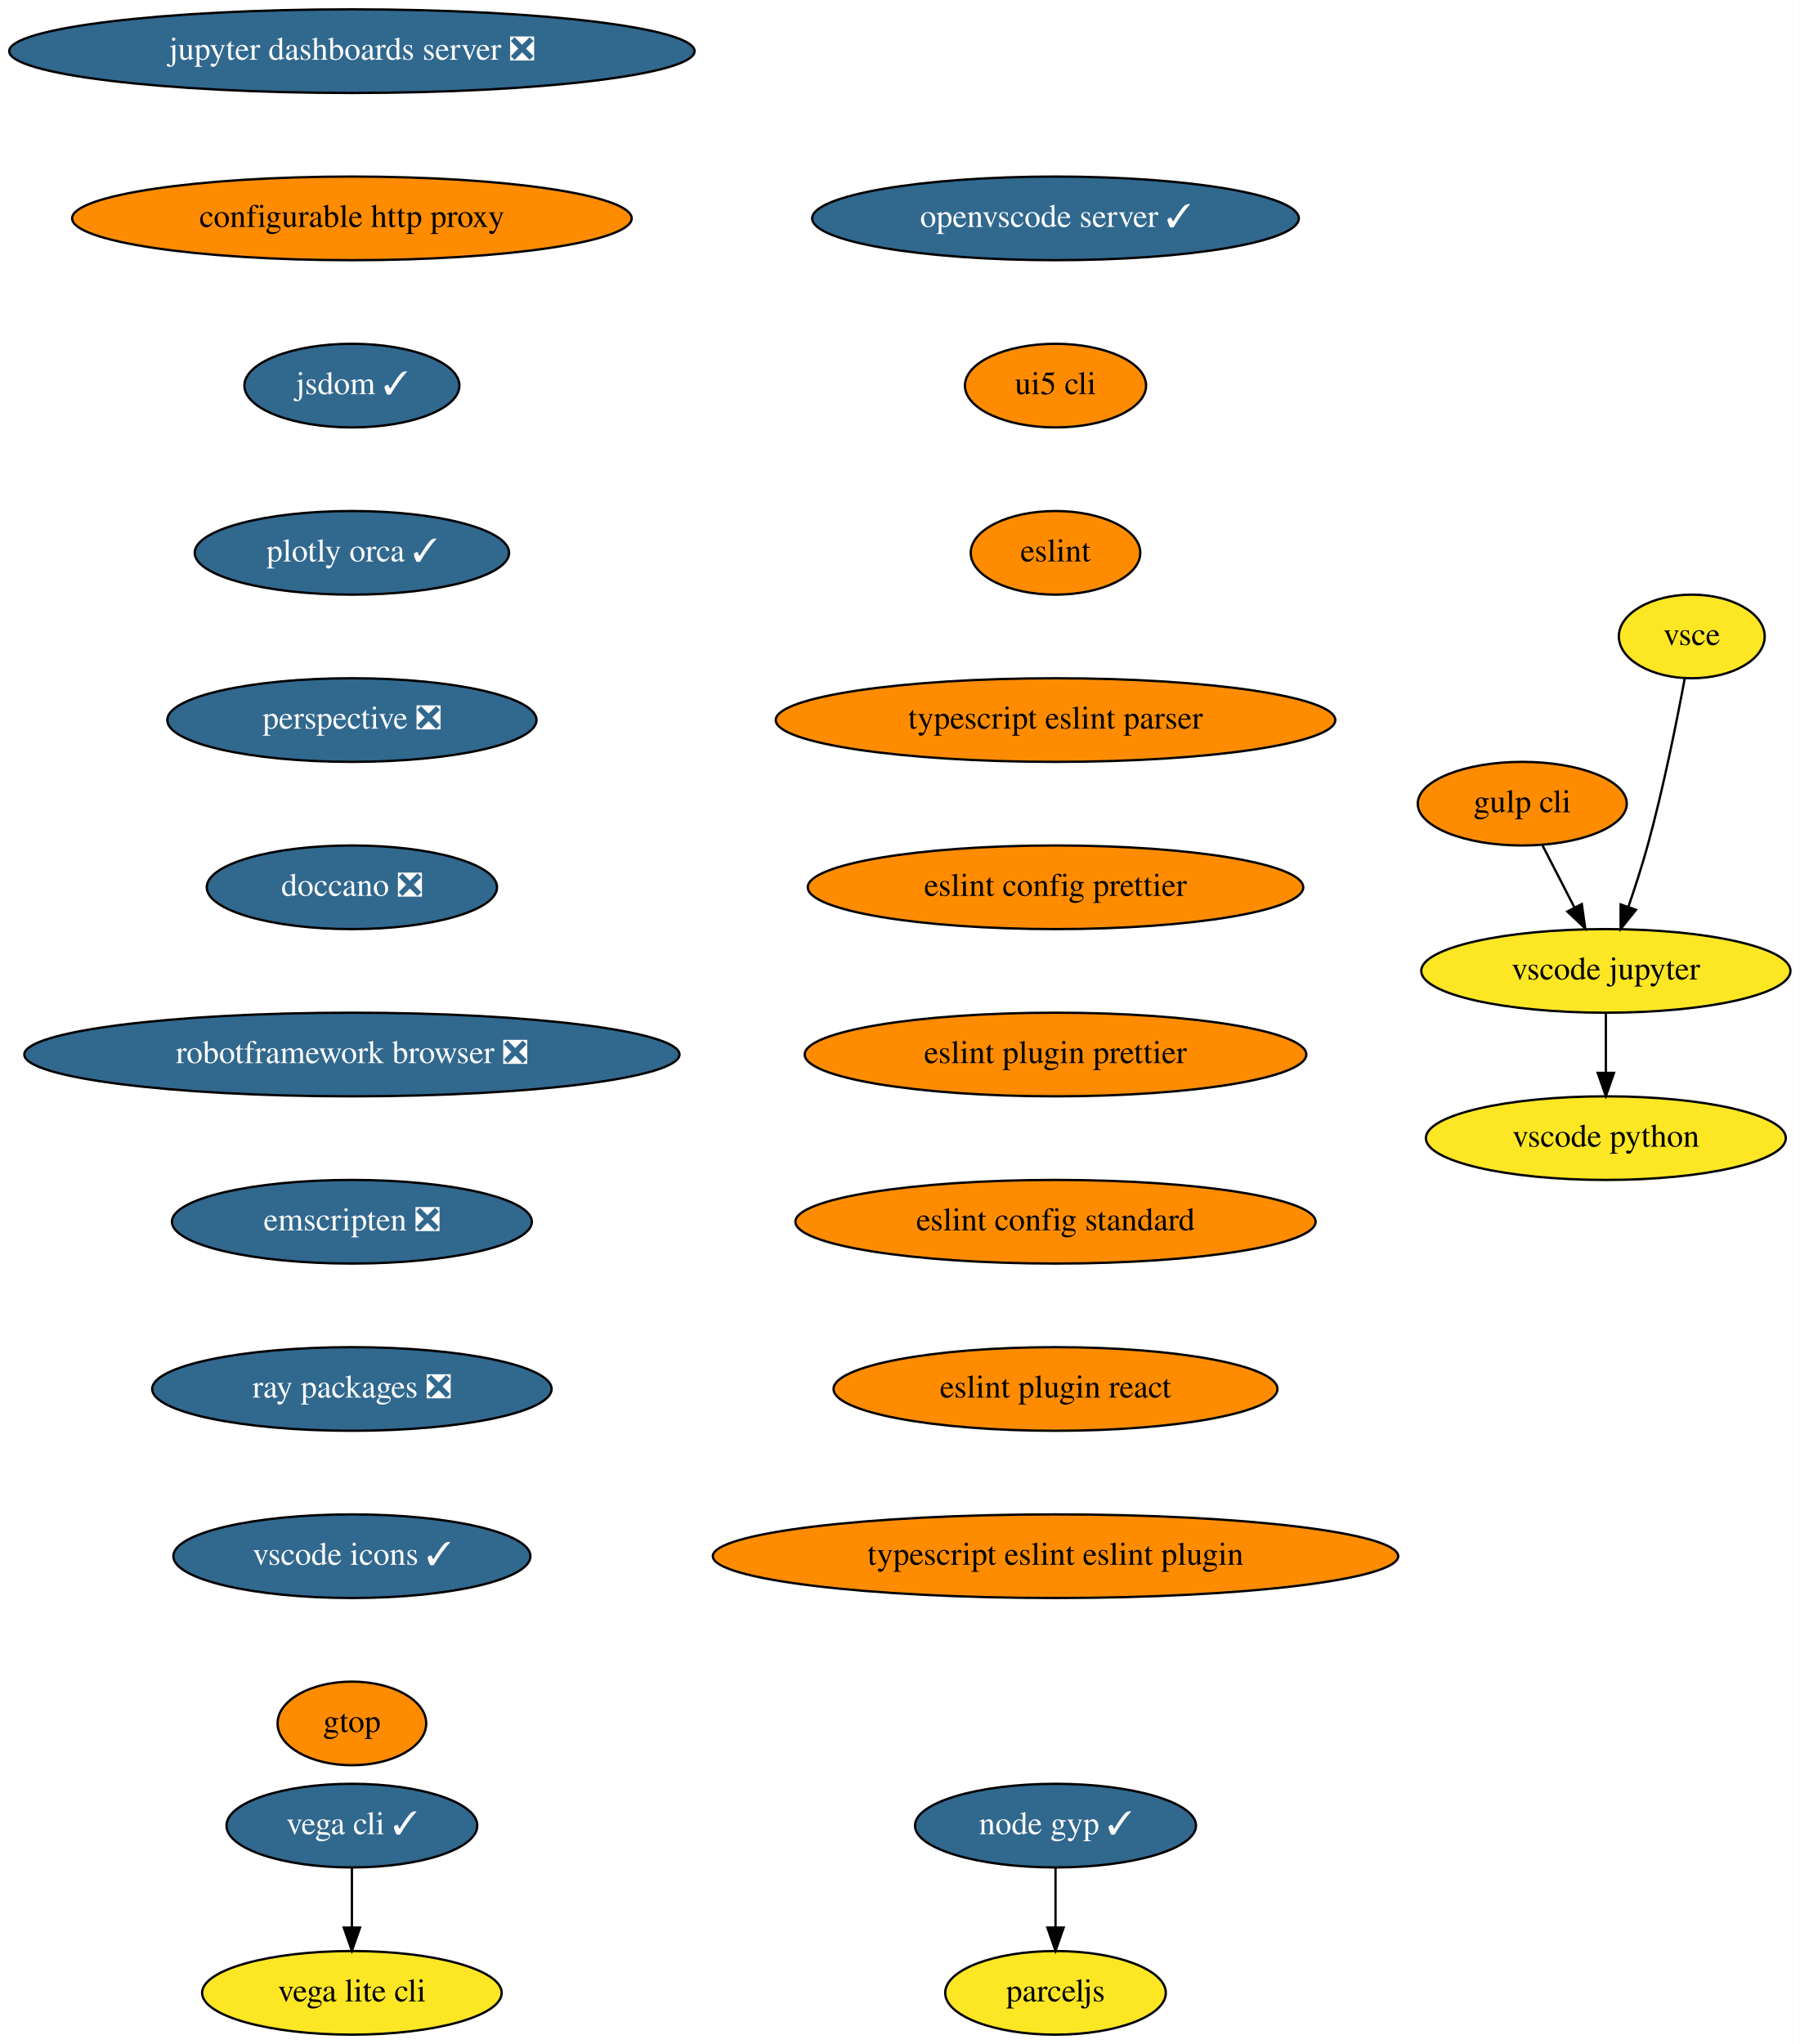
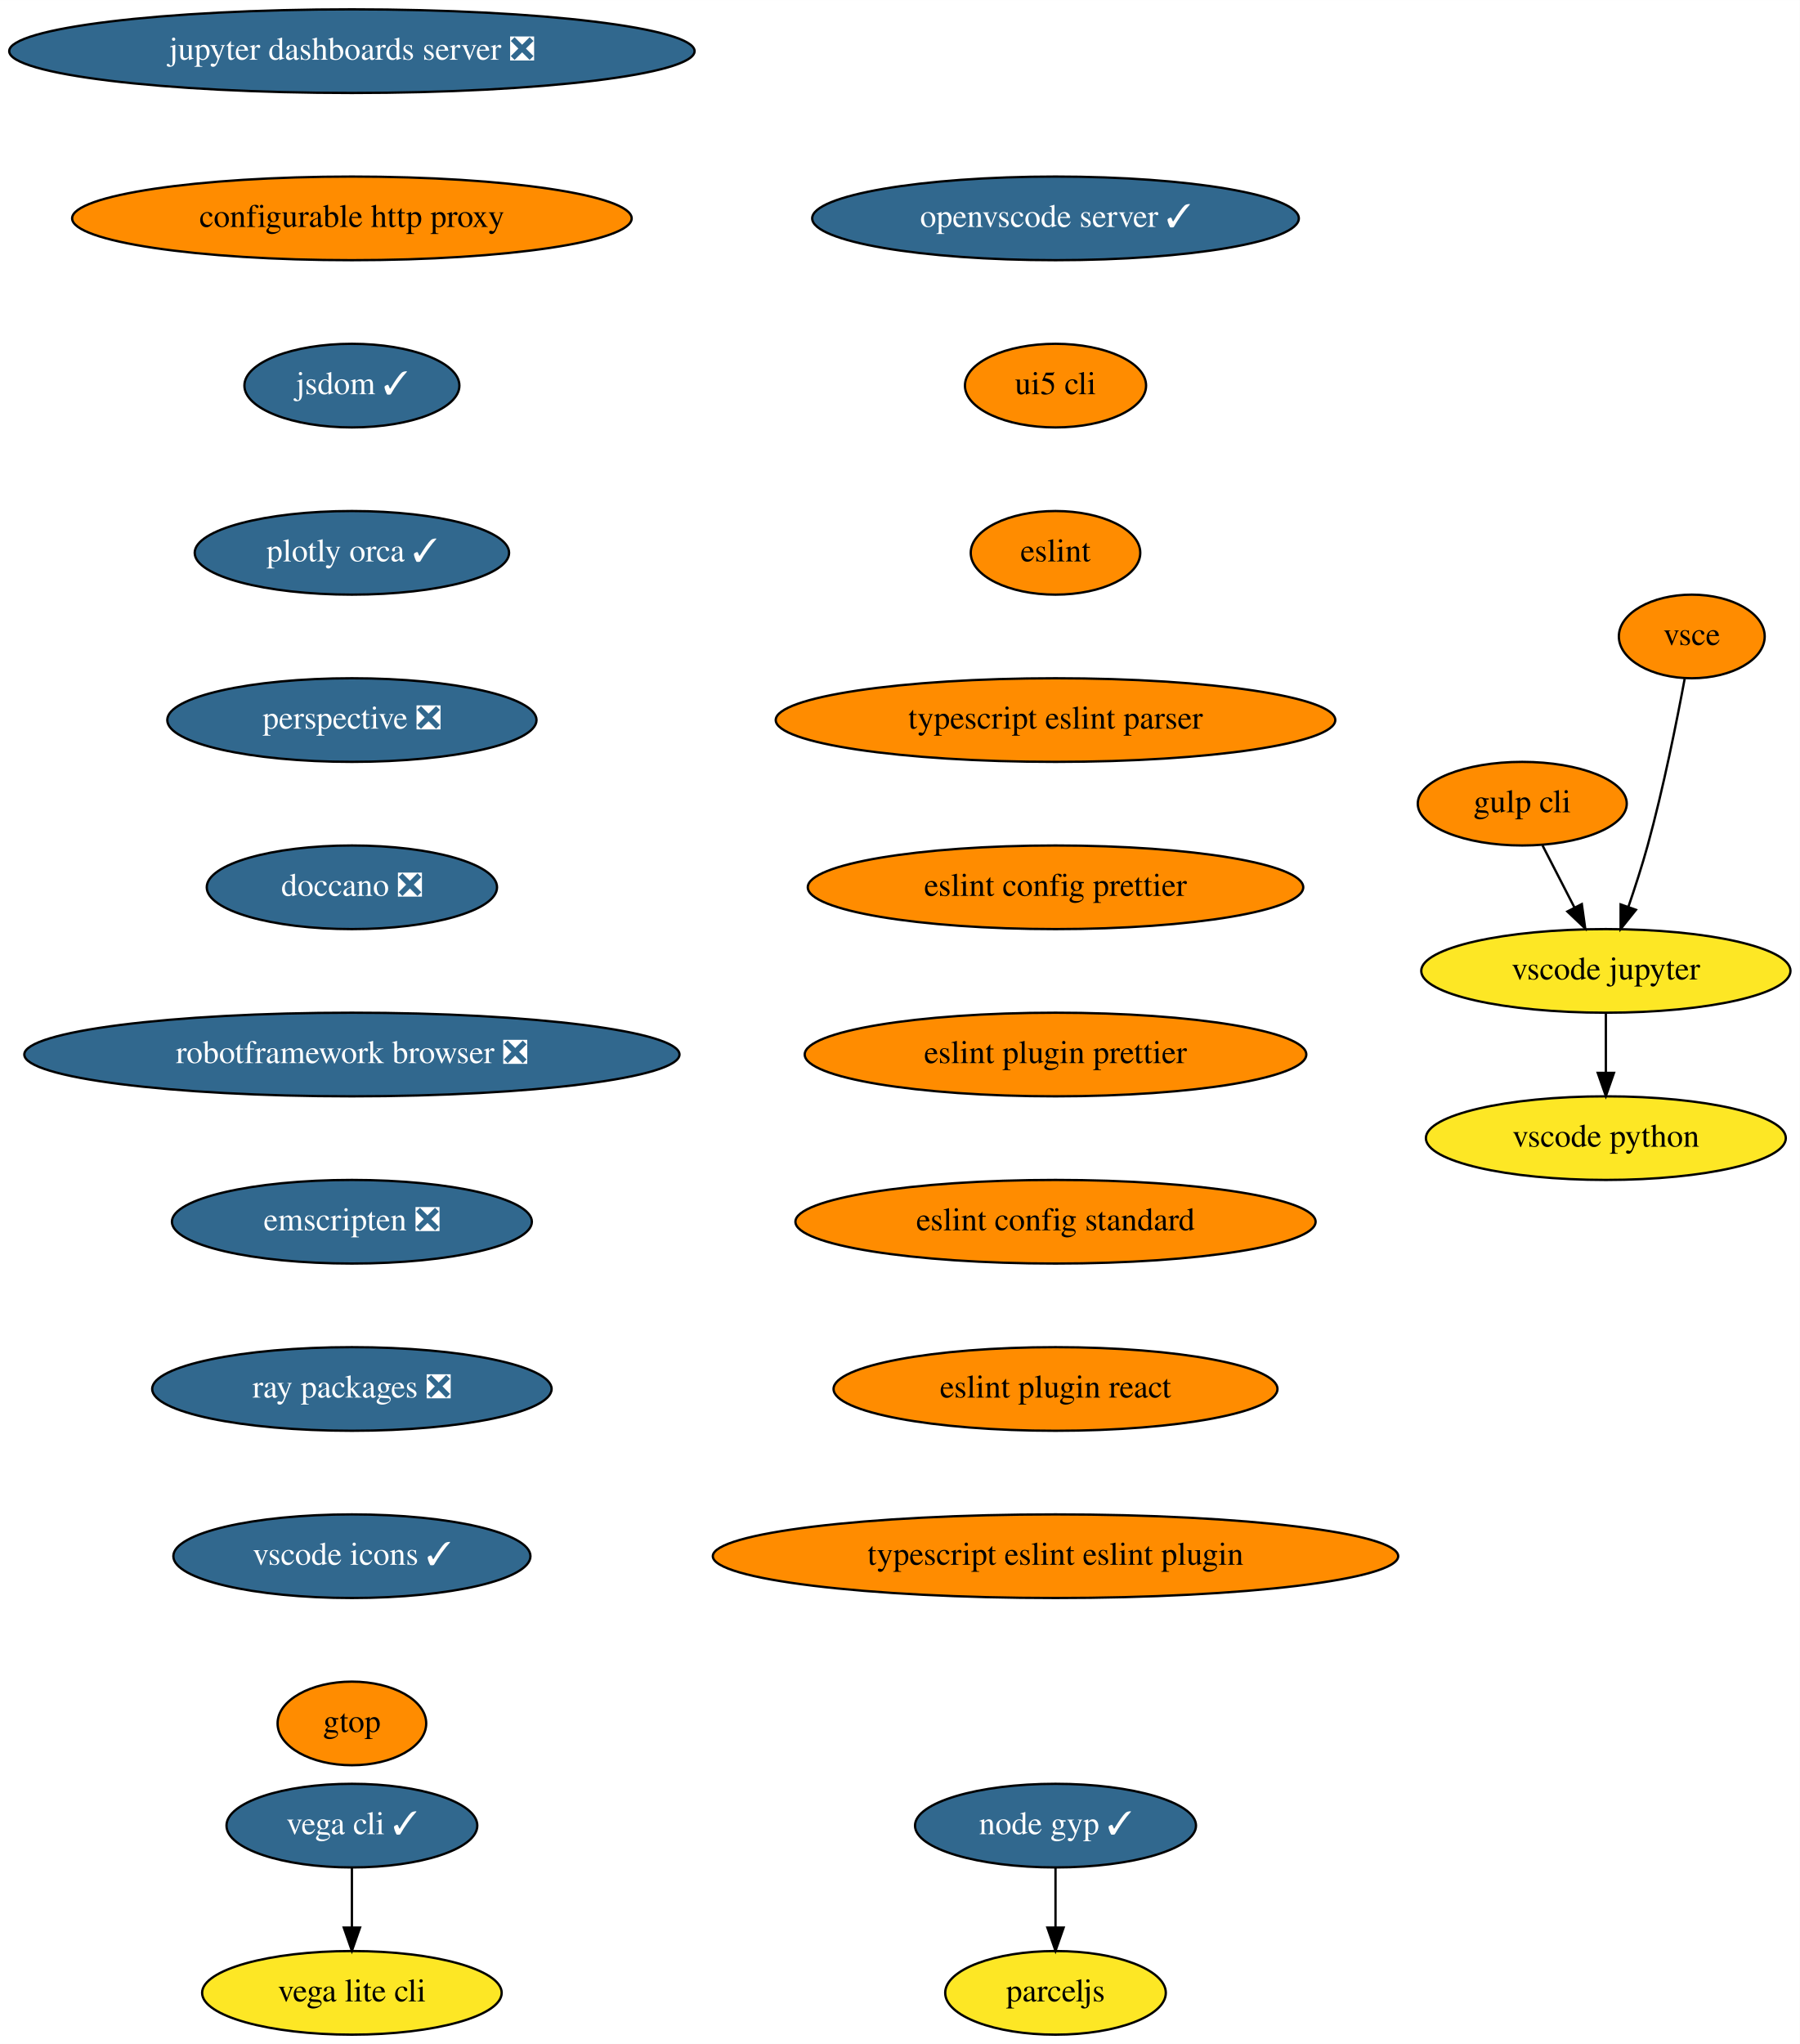
<svg xmlns="http://www.w3.org/2000/svg" xmlns:xlink="http://www.w3.org/1999/xlink" width="775pt" height="880pt" viewBox="0.00 0.00 775.04 880.00">
  <g id="graph0" class="graph" transform="scale(1 1) rotate(0) translate(4 876)">
    <polygon fill="white" stroke="transparent" points="-4,4 -4,-876 771.04,-876 771.04,4 -4,4" />
    <g id="node1" class="node">
      <g id="a_node1">
        <a xlink:href="https://github.com/conda-forge/jupyter-dashboards-server-feedstock/pull/8" xlink:title="jupyter dashboards server ❎">
          <ellipse fill="#31688e" stroke="black" cx="147.54" cy="-854" rx="147.57" ry="18" />
          <text text-anchor="middle" x="147.54" y="-850.3" font-family="Times,serif" font-size="14.00" fill="white">jupyter dashboards server ❎</text>
        </a>
      </g>
    </g>
    <g id="node2" class="node">
      <g id="a_node2">
        <a xlink:href="https://github.com/conda-forge/configurable-http-proxy-feedstock" xlink:title="configurable http proxy">
          <ellipse fill="#ff8c00" stroke="black" cx="147.54" cy="-782" rx="120.48" ry="18" />
          <text text-anchor="middle" x="147.54" y="-778.3" font-family="Times,serif" font-size="14.00">configurable http proxy</text>
        </a>
      </g>
    </g>
    <g id="node3" class="node">
      <g id="a_node3">
        <a xlink:href="https://github.com/conda-forge/jsdom-feedstock/pull/25" xlink:title="jsdom ✓">
          <ellipse fill="#31688e" stroke="black" cx="147.54" cy="-710" rx="46.29" ry="18" />
          <text text-anchor="middle" x="147.54" y="-706.3" font-family="Times,serif" font-size="14.00" fill="white">jsdom ✓</text>
        </a>
      </g>
    </g>
    <g id="node4" class="node">
      <g id="a_node4">
        <a xlink:href="https://github.com/conda-forge/plotly-orca-feedstock/pull/19" xlink:title="plotly orca ✓">
          <ellipse fill="#31688e" stroke="black" cx="147.54" cy="-638" rx="67.69" ry="18" />
          <text text-anchor="middle" x="147.54" y="-634.3" font-family="Times,serif" font-size="14.00" fill="white">plotly orca ✓</text>
        </a>
      </g>
    </g>
    <g id="node7" class="node">
      <g id="a_node7">
        <a xlink:href="https://github.com/conda-forge/perspective-feedstock/pull/88" xlink:title="perspective ❎">
          <ellipse fill="#31688e" stroke="black" cx="147.54" cy="-566" rx="79.5" ry="18" />
          <text text-anchor="middle" x="147.54" y="-562.3" font-family="Times,serif" font-size="14.00" fill="white">perspective ❎</text>
        </a>
      </g>
    </g>
    <g id="node5" class="node">
      <g id="a_node5">
        <a xlink:href="https://github.com/conda-forge/vega-cli-feedstock/pull/20" xlink:title="vega cli ✓">
          <ellipse fill="#31688e" stroke="black" cx="147.54" cy="-90" rx="54" ry="18" />
          <text text-anchor="middle" x="147.54" y="-86.3" font-family="Times,serif" font-size="14.00" fill="white">vega cli ✓</text>
        </a>
      </g>
    </g>
    <g id="node6" class="node">
      <g id="a_node6">
        <a xlink:href="https://github.com/conda-forge/vega-lite-cli-feedstock" xlink:title="vega lite cli">
          <ellipse fill="#fde725" stroke="black" cx="147.54" cy="-18" rx="64.5" ry="18" />
          <text text-anchor="middle" x="147.54" y="-14.3" font-family="Times,serif" font-size="14.00">vega lite cli</text>
        </a>
      </g>
    </g>
    <g id="edge4" class="edge">
      <path fill="none" stroke="black" d="M147.54,-71.7C147.54,-63.98 147.54,-54.71 147.54,-46.11" />
      <polygon fill="black" stroke="black" points="151.04,-46.1 147.54,-36.1 144.04,-46.1 151.04,-46.1" />
    </g>
    <g id="node8" class="node">
      <g id="a_node8">
        <a xlink:href="https://github.com/conda-forge/doccano-feedstock/pull/29" xlink:title="doccano ❎">
          <ellipse fill="#31688e" stroke="black" cx="147.54" cy="-494" rx="62.5" ry="18" />
          <text text-anchor="middle" x="147.54" y="-490.3" font-family="Times,serif" font-size="14.00" fill="white">doccano ❎</text>
        </a>
      </g>
    </g>
    <g id="node9" class="node">
      <g id="a_node9">
        <a xlink:href="https://github.com/conda-forge/robotframework-browser-feedstock/pull/26" xlink:title="robotframework browser ❎">
          <ellipse fill="#31688e" stroke="black" cx="147.54" cy="-422" rx="141.07" ry="18" />
          <text text-anchor="middle" x="147.54" y="-418.3" font-family="Times,serif" font-size="14.00" fill="white">robotframework browser ❎</text>
        </a>
      </g>
    </g>
    <g id="node10" class="node">
      <g id="a_node10">
        <a xlink:href="https://github.com/conda-forge/emscripten-feedstock/pull/21" xlink:title="emscripten ❎">
          <ellipse fill="#31688e" stroke="black" cx="147.54" cy="-350" rx="77.5" ry="18" />
          <text text-anchor="middle" x="147.54" y="-346.3" font-family="Times,serif" font-size="14.00" fill="white">emscripten ❎</text>
        </a>
      </g>
    </g>
    <g id="node11" class="node">
      <g id="a_node11">
        <a xlink:href="https://github.com/conda-forge/ray-packages-feedstock/pull/62" xlink:title="ray packages ❎">
          <ellipse fill="#31688e" stroke="black" cx="147.54" cy="-278" rx="86" ry="18" />
          <text text-anchor="middle" x="147.54" y="-274.3" font-family="Times,serif" font-size="14.00" fill="white">ray packages ❎</text>
        </a>
      </g>
    </g>
    <g id="node12" class="node">
      <g id="a_node12">
        <a xlink:href="https://github.com/conda-forge/vscode-icons-feedstock/pull/28" xlink:title="vscode icons ✓">
          <ellipse fill="#31688e" stroke="black" cx="147.54" cy="-206" rx="76.89" ry="18" />
          <text text-anchor="middle" x="147.54" y="-202.3" font-family="Times,serif" font-size="14.00" fill="white">vscode icons ✓</text>
        </a>
      </g>
    </g>
    <g id="node13" class="node">
      <g id="a_node13">
        <a xlink:href="https://github.com/conda-forge/gtop-feedstock" xlink:title="gtop">
          <ellipse fill="#ff8c00" stroke="black" cx="147.54" cy="-134" rx="32" ry="18" />
          <text text-anchor="middle" x="147.54" y="-130.3" font-family="Times,serif" font-size="14.00">gtop</text>
        </a>
      </g>
    </g>
    <g id="node14" class="node">
      <g id="a_node14">
        <a xlink:href="https://github.com/conda-forge/gulp-cli-feedstock" xlink:title="gulp cli">
          <ellipse fill="#ff8c00" stroke="black" cx="651.54" cy="-530" rx="45" ry="18" />
          <text text-anchor="middle" x="651.54" y="-526.3" font-family="Times,serif" font-size="14.00">gulp cli</text>
        </a>
      </g>
    </g>
    <g id="node15" class="node">
      <g id="a_node15">
        <a xlink:href="https://github.com/conda-forge/vscode-jupyter-feedstock" xlink:title="vscode jupyter">
          <ellipse fill="#fde725" stroke="black" cx="687.54" cy="-458" rx="79.5" ry="18" />
          <text text-anchor="middle" x="687.54" y="-454.3" font-family="Times,serif" font-size="14.00">vscode jupyter</text>
        </a>
      </g>
    </g>
    <g id="edge12" class="edge">
      <path fill="none" stroke="black" d="M660.25,-512.05C664.39,-504.01 669.43,-494.2 674.05,-485.23" />
      <polygon fill="black" stroke="black" points="677.19,-486.77 678.65,-476.28 670.97,-483.57 677.19,-486.77" />
    </g>
    <g id="node16" class="node">
      <g id="a_node16">
        <a xlink:href="https://github.com/conda-forge/vscode-python-feedstock" xlink:title="vscode python">
          <ellipse fill="#fde725" stroke="black" cx="687.54" cy="-386" rx="77.5" ry="18" />
          <text text-anchor="middle" x="687.54" y="-382.3" font-family="Times,serif" font-size="14.00">vscode python</text>
        </a>
      </g>
    </g>
    <g id="edge13" class="edge">
      <path fill="none" stroke="black" d="M687.54,-439.7C687.54,-431.98 687.54,-422.71 687.54,-414.11" />
      <polygon fill="black" stroke="black" points="691.04,-414.1 687.54,-404.1 684.04,-414.1 691.04,-414.1" />
    </g>
    <g id="node17" class="node">
      <g id="a_node17">
        <a xlink:href="https://github.com/conda-forge/vsce-feedstock" xlink:title="vsce">
-           <ellipse fill="#fde725" stroke="black" cx="724.54" cy="-602" rx="31.4" ry="18" />
+           <ellipse fill="#ff8c00" stroke="black" cx="724.54" cy="-602" rx="31.4" ry="18" />
          <text text-anchor="middle" x="724.54" y="-598.3" font-family="Times,serif" font-size="14.00">vsce</text>
        </a>
      </g>
    </g>
    <g id="edge14" class="edge">
      <path fill="none" stroke="black" d="M721.48,-583.79C718.14,-565.76 712.34,-536.68 705.54,-512 703.15,-503.34 700.14,-494.03 697.27,-485.66" />
      <polygon fill="black" stroke="black" points="700.5,-484.3 693.89,-476.03 693.9,-486.62 700.5,-484.3" />
    </g>
    <g id="node18" class="node">
      <g id="a_node18">
        <a xlink:href="https://github.com/conda-forge/node-gyp-feedstock/pull/16" xlink:title="node gyp ✓">
          <ellipse fill="#31688e" stroke="black" cx="450.54" cy="-90" rx="60.5" ry="18" />
          <text text-anchor="middle" x="450.54" y="-86.3" font-family="Times,serif" font-size="14.00" fill="white">node gyp ✓</text>
        </a>
      </g>
    </g>
    <g id="node19" class="node">
      <g id="a_node19">
        <a xlink:href="https://github.com/conda-forge/parceljs-feedstock" xlink:title="parceljs">
          <ellipse fill="#fde725" stroke="black" cx="450.54" cy="-18" rx="47.5" ry="18" />
          <text text-anchor="middle" x="450.54" y="-14.3" font-family="Times,serif" font-size="14.00">parceljs</text>
        </a>
      </g>
    </g>
    <g id="edge15" class="edge">
      <path fill="none" stroke="black" d="M450.54,-71.7C450.54,-63.98 450.54,-54.71 450.54,-46.11" />
      <polygon fill="black" stroke="black" points="454.04,-46.1 450.54,-36.1 447.04,-46.1 454.04,-46.1" />
    </g>
    <g id="node20" class="node">
      <g id="a_node20">
        <a xlink:href="https://github.com/conda-forge/openvscode-server-feedstock/pull/4" xlink:title="openvscode server ✓">
          <ellipse fill="#31688e" stroke="black" cx="450.54" cy="-782" rx="104.78" ry="18" />
          <text text-anchor="middle" x="450.54" y="-778.3" font-family="Times,serif" font-size="14.00" fill="white">openvscode server ✓</text>
        </a>
      </g>
    </g>
    <g id="node21" class="node">
      <g id="a_node21">
        <a xlink:href="https://github.com/conda-forge/ui5-cli-feedstock" xlink:title="ui5 cli">
          <ellipse fill="#ff8c00" stroke="black" cx="450.54" cy="-710" rx="39" ry="18" />
          <text text-anchor="middle" x="450.54" y="-706.3" font-family="Times,serif" font-size="14.00">ui5 cli</text>
        </a>
      </g>
    </g>
    <g id="node22" class="node">
      <g id="a_node22">
        <a xlink:href="https://github.com/conda-forge/eslint-feedstock" xlink:title="eslint">
          <ellipse fill="#ff8c00" stroke="black" cx="450.54" cy="-638" rx="36.5" ry="18" />
          <text text-anchor="middle" x="450.54" y="-634.3" font-family="Times,serif" font-size="14.00">eslint</text>
        </a>
      </g>
    </g>
    <g id="node23" class="node">
      <g id="a_node23">
        <a xlink:href="https://github.com/conda-forge/typescript-eslint-parser-feedstock" xlink:title="typescript eslint parser">
          <ellipse fill="#ff8c00" stroke="black" cx="450.54" cy="-566" rx="120.48" ry="18" />
          <text text-anchor="middle" x="450.54" y="-562.3" font-family="Times,serif" font-size="14.00">typescript eslint parser</text>
        </a>
      </g>
    </g>
    <g id="node24" class="node">
      <g id="a_node24">
        <a xlink:href="https://github.com/conda-forge/eslint-config-prettier-feedstock" xlink:title="eslint config prettier">
          <ellipse fill="#ff8c00" stroke="black" cx="450.54" cy="-494" rx="106.68" ry="18" />
          <text text-anchor="middle" x="450.54" y="-490.3" font-family="Times,serif" font-size="14.00">eslint config prettier</text>
        </a>
      </g>
    </g>
    <g id="node25" class="node">
      <g id="a_node25">
        <a xlink:href="https://github.com/conda-forge/eslint-plugin-prettier-feedstock" xlink:title="eslint plugin prettier">
          <ellipse fill="#ff8c00" stroke="black" cx="450.54" cy="-422" rx="108" ry="18" />
          <text text-anchor="middle" x="450.54" y="-418.3" font-family="Times,serif" font-size="14.00">eslint plugin prettier</text>
        </a>
      </g>
    </g>
    <g id="node26" class="node">
      <g id="a_node26">
        <a xlink:href="https://github.com/conda-forge/eslint-config-standard-feedstock" xlink:title="eslint config standard">
          <ellipse fill="#ff8c00" stroke="black" cx="450.54" cy="-350" rx="112" ry="18" />
          <text text-anchor="middle" x="450.54" y="-346.3" font-family="Times,serif" font-size="14.00">eslint config standard</text>
        </a>
      </g>
    </g>
    <g id="node27" class="node">
      <g id="a_node27">
        <a xlink:href="https://github.com/conda-forge/eslint-plugin-react-feedstock" xlink:title="eslint plugin react">
          <ellipse fill="#ff8c00" stroke="black" cx="450.54" cy="-278" rx="95.58" ry="18" />
          <text text-anchor="middle" x="450.54" y="-274.3" font-family="Times,serif" font-size="14.00">eslint plugin react</text>
        </a>
      </g>
    </g>
    <g id="node28" class="node">
      <g id="a_node28">
        <a xlink:href="https://github.com/conda-forge/typescript-eslint-eslint-plugin-feedstock" xlink:title="typescript eslint eslint plugin">
          <ellipse fill="#ff8c00" stroke="black" cx="450.54" cy="-206" rx="147.57" ry="18" />
          <text text-anchor="middle" x="450.54" y="-202.3" font-family="Times,serif" font-size="14.00">typescript eslint eslint plugin</text>
        </a>
      </g>
    </g>
  </g>
</svg>
